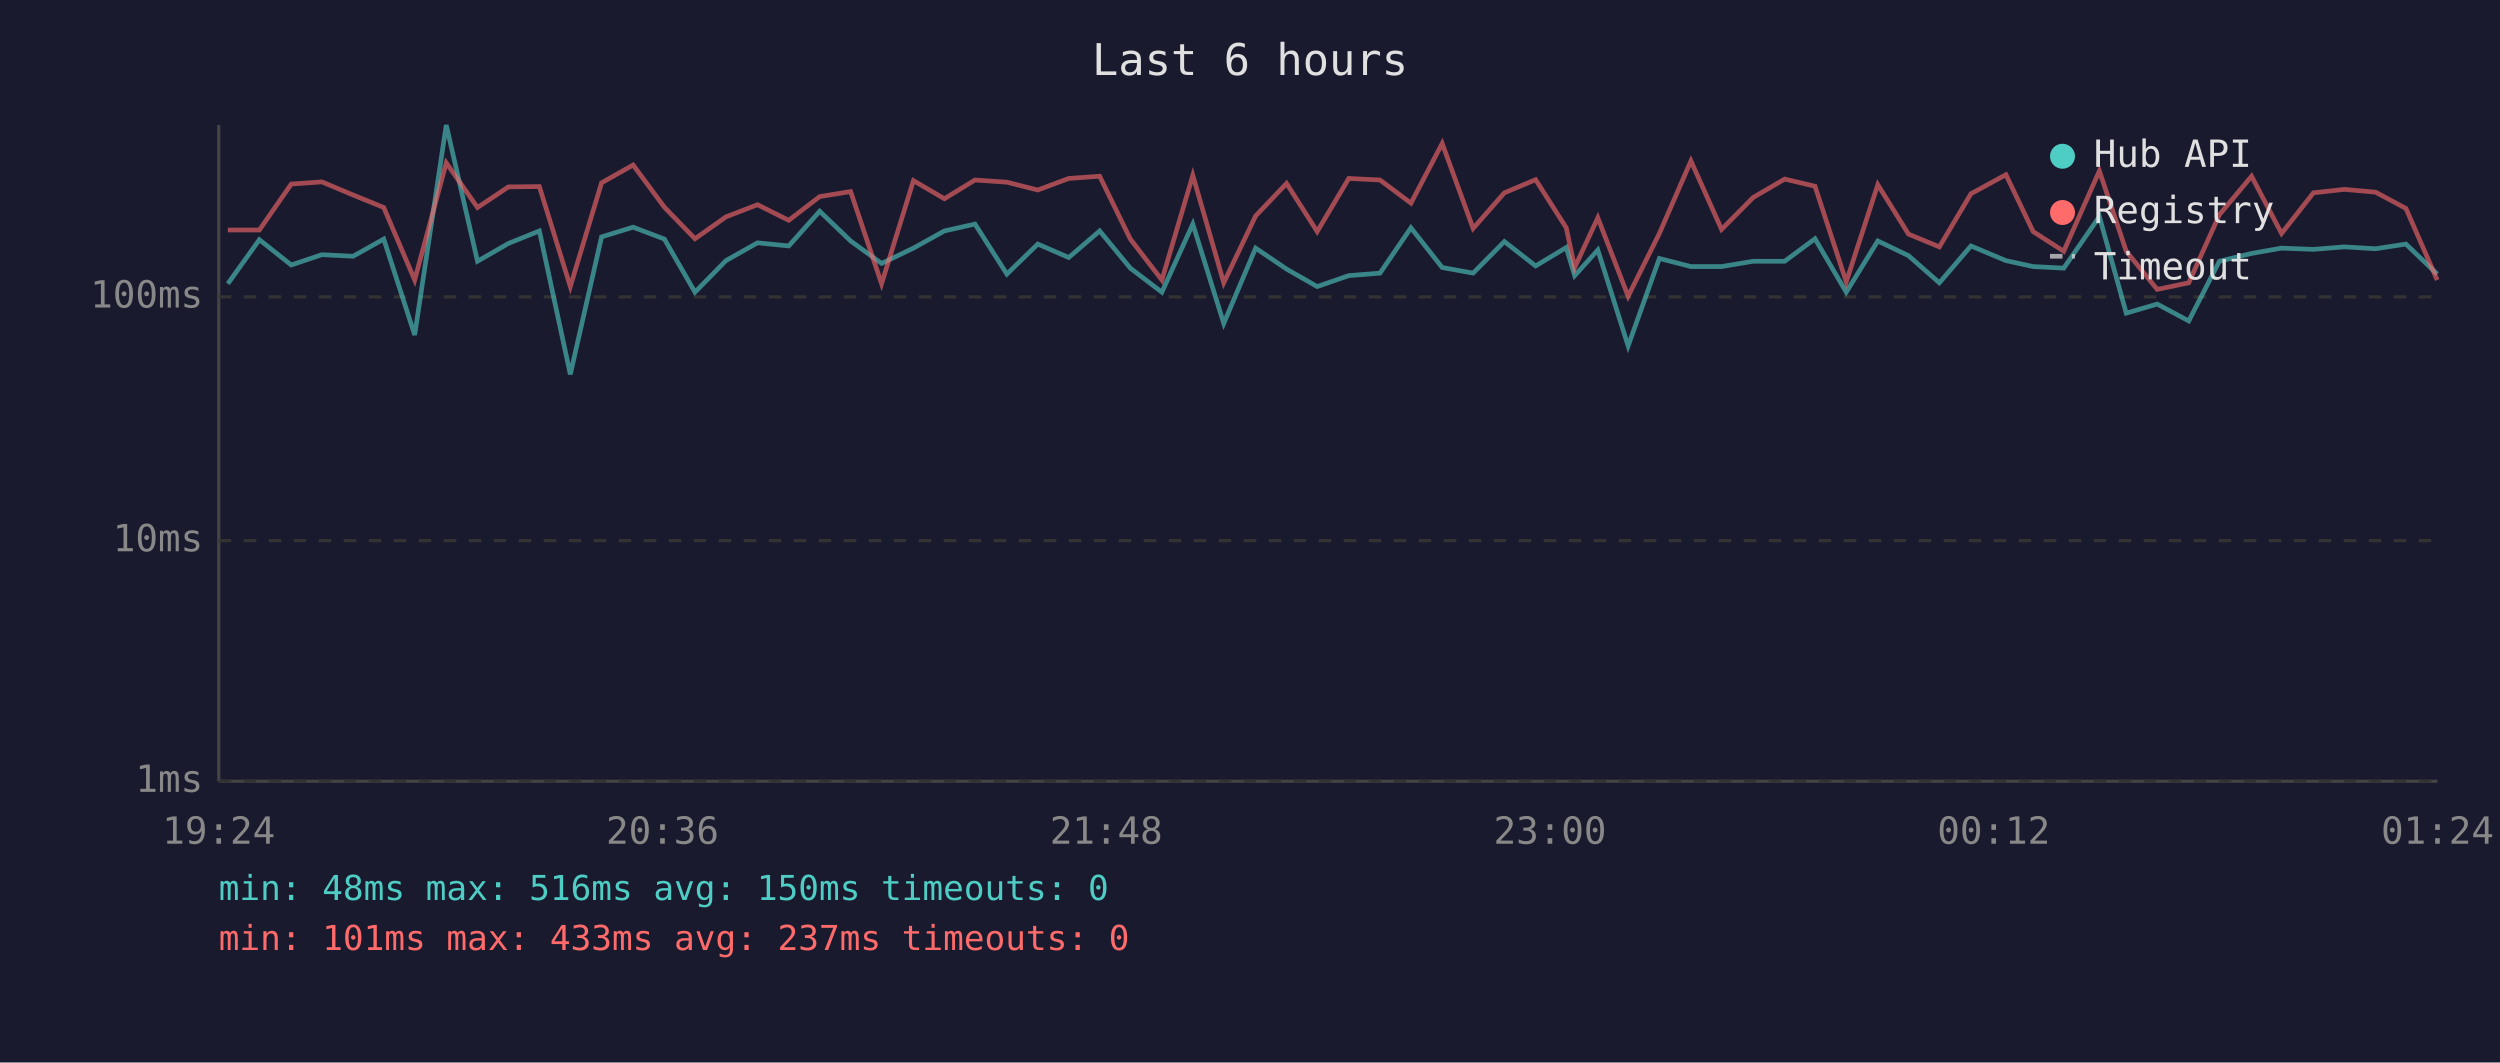
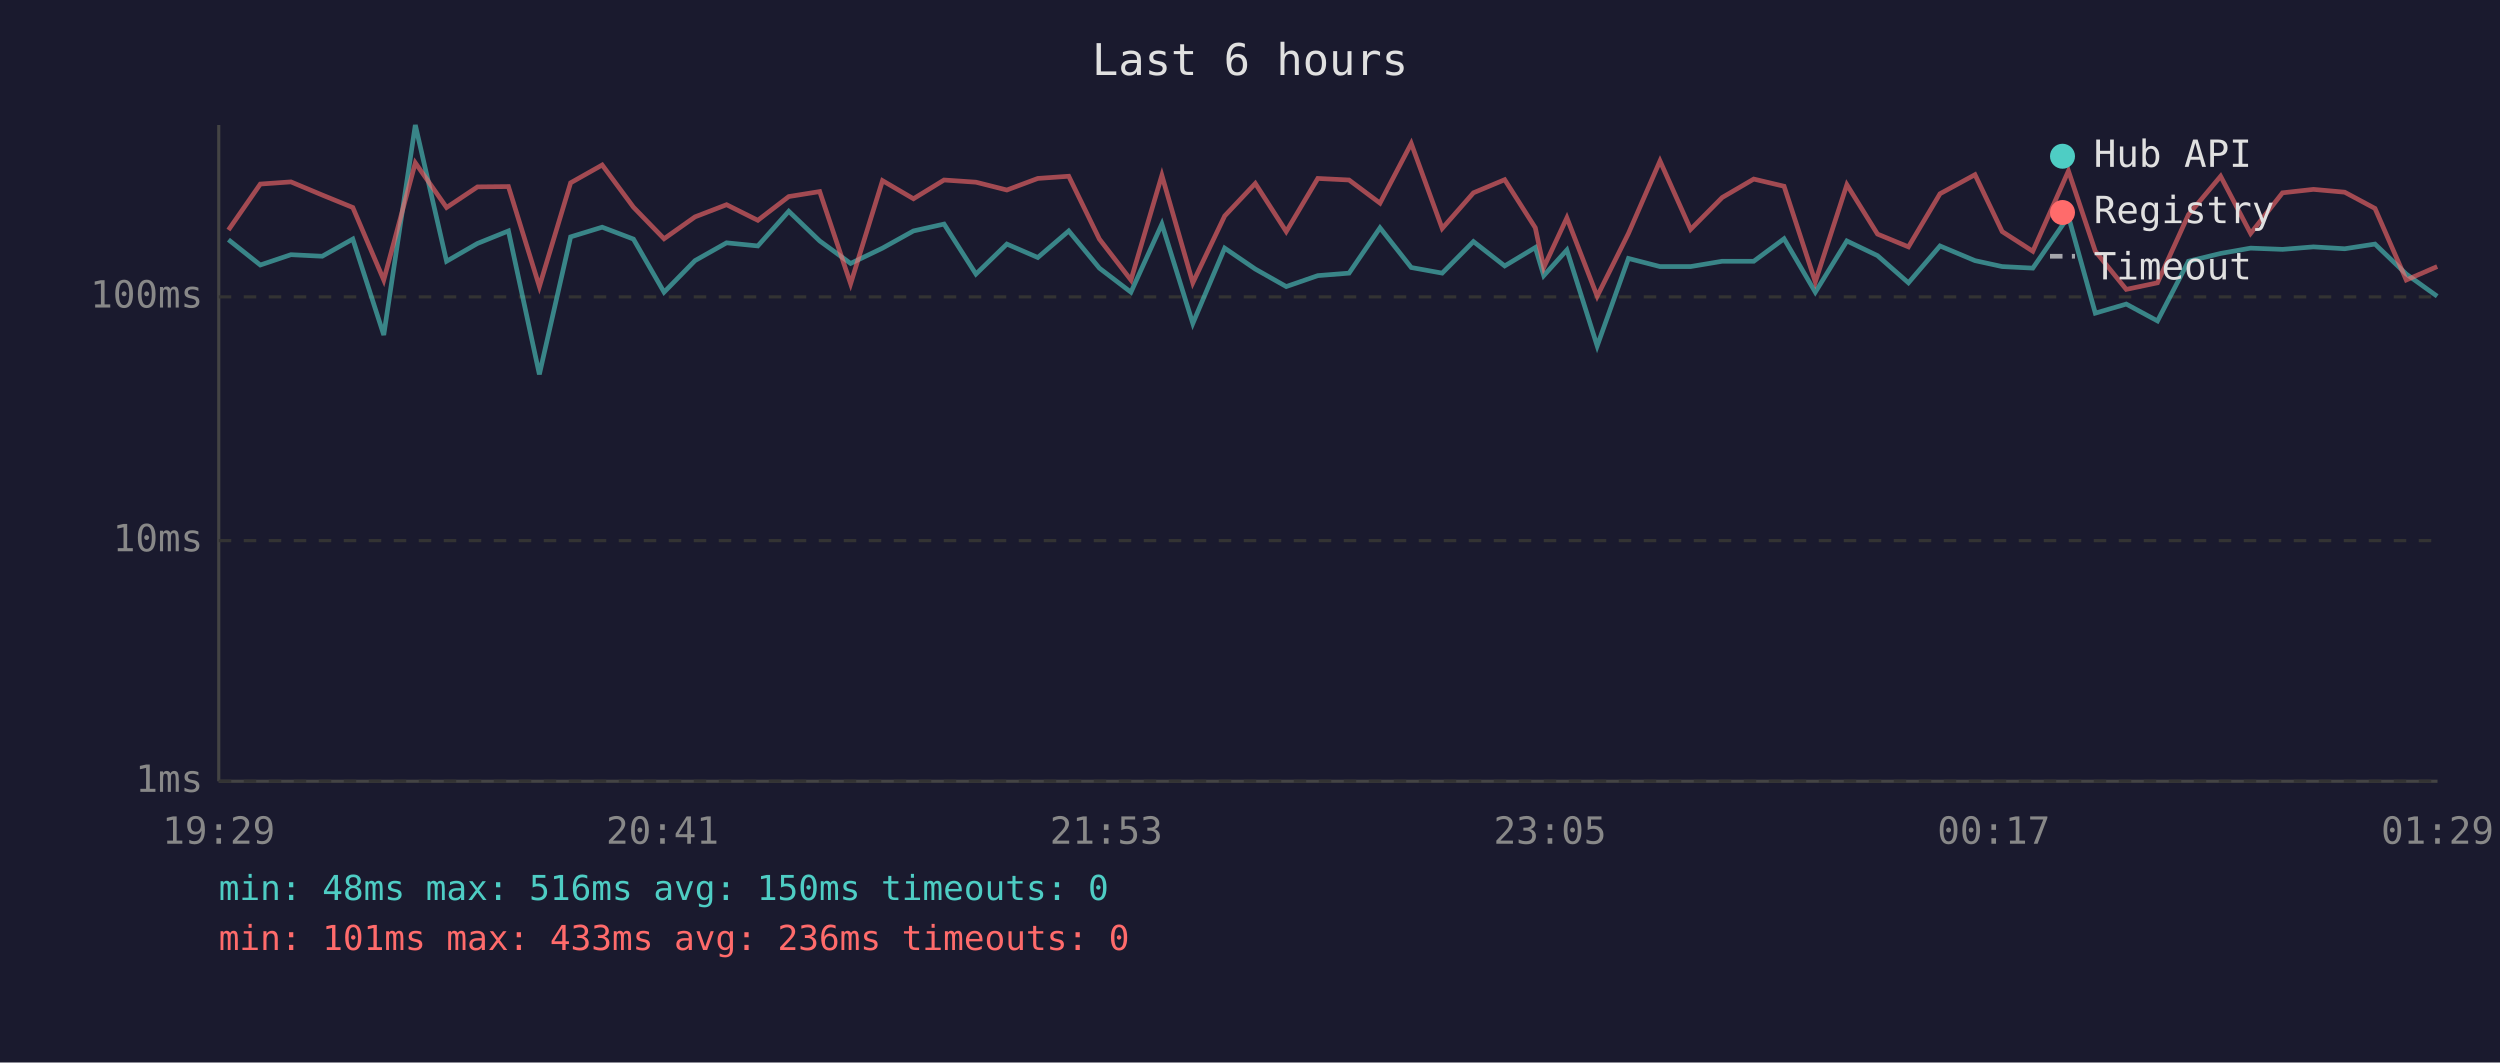
<svg xmlns="http://www.w3.org/2000/svg" viewBox="0 0 800 340" font-family="monospace" font-size="12">
  <rect width="800" height="340" fill="#1a1a2e" />
  <text x="400" y="24" fill="#e0e0e0" font-size="14" text-anchor="middle">Last 6 hours</text>
  <line x1="70" y1="40" x2="70" y2="250" stroke="#444" stroke-width="1" />
  <line x1="70" y1="250" x2="780" y2="250" stroke="#444" stroke-width="1" />
  <line x1="70" y1="250" x2="780" y2="250" stroke="#333" stroke-width="1" stroke-dasharray="4" />
  <text x="65" y="250" fill="#888" text-anchor="end" dominant-baseline="middle">1ms</text>
  <line x1="70" y1="173" x2="780" y2="173" stroke="#333" stroke-width="1" stroke-dasharray="4" />
  <text x="65" y="173" fill="#888" text-anchor="end" dominant-baseline="middle">10ms</text>
  <line x1="70" y1="95" x2="780" y2="95" stroke="#333" stroke-width="1" stroke-dasharray="4" />
  <text x="65" y="95" fill="#888" text-anchor="end" dominant-baseline="middle">100ms</text>
-   <text x="70" y="270" fill="#888" text-anchor="middle">19:24</text>
-   <text x="212" y="270" fill="#888" text-anchor="middle">20:36</text>
-   <text x="354" y="270" fill="#888" text-anchor="middle">21:48</text>
-   <text x="496" y="270" fill="#888" text-anchor="middle">23:00</text>
-   <text x="638" y="270" fill="#888" text-anchor="middle">00:12</text>
-   <text x="780" y="270" fill="#888" text-anchor="middle">01:24</text>
-   <polyline points="72.9,90.8 83.0,76.7 93.2,84.8 103.0,81.5 113.0,82.0 122.8,76.5 132.7,107.2 142.8,40.0 152.8,83.6 162.7,77.9 172.6,73.9 182.5,119.8 192.5,75.8 202.6,72.7 212.6,76.5 222.4,93.5 232.3,83.4 242.4,77.7 252.4,78.7 262.3,67.6 272.2,77.1 282.1,84.3 292.3,79.4 302.2,73.9 312.0,71.7 322.2,87.7 332.1,78.1 342.0,82.4 351.9,73.9 361.7,85.8 371.8,93.5 381.7,71.7 391.6,103.5 401.8,79.4 411.7,86.1 421.5,91.7 431.6,88.2 441.6,87.4 451.5,72.9 461.5,85.6 471.4,87.4 481.4,77.3 491.4,85.1 501.2,79.2 503.9,88.2 511.3,80.0 521.0,110.7 531.0,82.7 541.1,85.3 550.9,85.3 561.0,83.6 571.1,83.6 580.8,76.4 590.8,93.5 600.9,77.1 610.7,81.8 620.6,90.5 630.7,78.7 641.9,83.4 650.6,85.3 660.4,85.8 671.8,69.3 680.4,100.2 690.3,97.3 700.4,102.7 710.2,83.6 720.5,81.1 730.1,79.4 740.3,79.8 750.2,79.0 760.2,79.6 769.9,78.1 779.9,87.7" fill="none" stroke="#4ecdc4" stroke-width="1.5" opacity="0.6" />
-   <polyline points="72.9,73.6 83.0,73.6 93.2,58.9 103.0,58.2 113.0,62.4 122.8,66.4 132.7,89.6 142.8,52.1 152.8,66.4 162.7,59.8 172.6,59.7 182.5,91.7 192.5,58.5 202.6,52.8 212.6,66.3 222.4,76.4 232.3,69.4 242.4,65.5 252.4,70.5 262.3,62.9 272.2,61.3 282.1,90.8 292.3,57.8 302.2,63.6 312.0,57.6 322.2,58.3 332.1,60.8 342.0,57.1 351.9,56.4 361.7,76.5 371.8,89.6 381.7,56.1 391.6,90.5 401.8,69.1 411.7,58.7 421.5,74.1 431.6,57.1 441.6,57.6 451.5,65.0 461.5,45.9 471.4,73.1 481.4,61.7 491.4,57.5 501.2,72.9 503.9,85.6 511.3,69.7 521.0,94.8 531.0,74.7 541.1,51.5 550.9,73.4 561.0,63.2 571.1,57.3 580.8,59.6 590.8,90.2 600.9,59.1 610.7,74.9 620.6,79.0 630.7,62.0 641.9,55.9 650.6,74.1 660.4,80.4 671.8,54.7 680.4,80.4 690.3,92.6 700.4,90.5 710.2,68.7 720.5,56.4 730.1,74.7 740.3,61.7 750.2,60.6 760.2,61.5 769.9,66.7 779.9,89.6" fill="none" stroke="#ff6b6b" stroke-width="1.5" opacity="0.6" />
+   <text x="70" y="270" fill="#888" text-anchor="middle">19:29</text>
+   <text x="212" y="270" fill="#888" text-anchor="middle">20:41</text>
+   <text x="354" y="270" fill="#888" text-anchor="middle">21:53</text>
+   <text x="496" y="270" fill="#888" text-anchor="middle">23:05</text>
+   <text x="638" y="270" fill="#888" text-anchor="middle">00:17</text>
+   <text x="780" y="270" fill="#888" text-anchor="middle">01:29</text>
+   <polyline points="73.1,76.7 83.3,84.8 93.1,81.5 103.1,82.0 112.9,76.5 122.8,107.2 132.9,40.0 142.9,83.6 152.8,77.9 162.7,73.9 172.6,119.8 182.6,75.8 192.7,72.7 202.7,76.5 212.5,93.5 222.4,83.4 232.5,77.7 242.5,78.7 252.4,67.6 262.3,77.1 272.2,84.3 282.4,79.4 292.3,73.9 302.1,71.7 312.3,87.7 322.2,78.1 332.1,82.4 342.0,73.9 351.8,85.8 361.9,93.5 371.8,71.7 381.7,103.5 391.9,79.4 401.7,86.1 411.6,91.7 421.7,88.2 431.7,87.4 441.6,72.9 451.6,85.6 461.5,87.4 471.5,77.3 481.5,85.1 491.3,79.2 494.0,88.2 501.4,80.0 511.1,110.7 521.1,82.7 531.2,85.3 541.0,85.3 551.1,83.6 561.2,83.6 570.9,76.4 580.9,93.5 591.0,77.1 600.8,81.8 610.7,90.5 620.8,78.7 632.0,83.4 640.7,85.3 650.5,85.8 661.9,69.3 670.5,100.2 680.4,97.3 690.4,102.7 700.3,83.6 710.6,81.1 720.2,79.4 730.4,79.8 740.3,79.0 750.3,79.6 760.0,78.1 770.0,87.7 779.9,94.8" fill="none" stroke="#4ecdc4" stroke-width="1.5" opacity="0.6" />
+   <polyline points="73.1,73.6 83.3,58.9 93.1,58.2 103.1,62.4 112.9,66.4 122.8,89.6 132.9,52.1 142.9,66.4 152.8,59.8 162.7,59.7 172.6,91.7 182.6,58.5 192.7,52.8 202.7,66.3 212.5,76.4 222.4,69.4 232.5,65.5 242.5,70.5 252.4,62.9 262.3,61.3 272.2,90.8 282.4,57.8 292.3,63.6 302.1,57.6 312.3,58.3 322.2,60.8 332.1,57.1 342.0,56.4 351.8,76.5 361.9,89.6 371.8,56.1 381.7,90.5 391.9,69.1 401.7,58.7 411.6,74.1 421.7,57.1 431.7,57.6 441.6,65.0 451.6,45.9 461.5,73.1 471.5,61.7 481.5,57.5 491.3,72.9 494.0,85.6 501.4,69.7 511.1,94.8 521.1,74.7 531.2,51.5 541.0,73.4 551.1,63.2 561.2,57.3 570.9,59.6 580.9,90.2 591.0,59.1 600.8,74.9 610.7,79.0 620.8,62.0 632.0,55.9 640.7,74.1 650.5,80.4 661.9,54.7 670.5,80.4 680.4,92.6 690.4,90.5 700.3,68.7 710.6,56.4 720.2,74.7 730.4,61.7 740.3,60.6 750.3,61.5 760.0,66.7 770.0,89.6 779.9,85.3" fill="none" stroke="#ff6b6b" stroke-width="1.5" opacity="0.6" />
  <circle cx="660" cy="50" r="4" fill="#4ecdc4" />
  <text x="670" y="50" fill="#e0e0e0" dominant-baseline="middle">Hub API</text>
  <circle cx="660" cy="68" r="4" fill="#ff6b6b" />
  <text x="670" y="68" fill="#e0e0e0" dominant-baseline="middle">Registry</text>
  <line x1="656" y1="82" x2="664" y2="82" stroke="#e0e0e0" stroke-width="1.5" stroke-dasharray="4,3" opacity="0.7" />
  <text x="670" y="86" fill="#e0e0e0" dominant-baseline="middle">Timeout</text>
  <text x="70" y="288" fill="#4ecdc4" font-size="11">min: 48ms  max: 516ms  avg: 150ms  timeouts: 0</text>
-   <text x="70" y="304" fill="#ff6b6b" font-size="11">min: 101ms  max: 433ms  avg: 237ms  timeouts: 0</text>
+   <text x="70" y="304" fill="#ff6b6b" font-size="11">min: 101ms  max: 433ms  avg: 236ms  timeouts: 0</text>
</svg>
